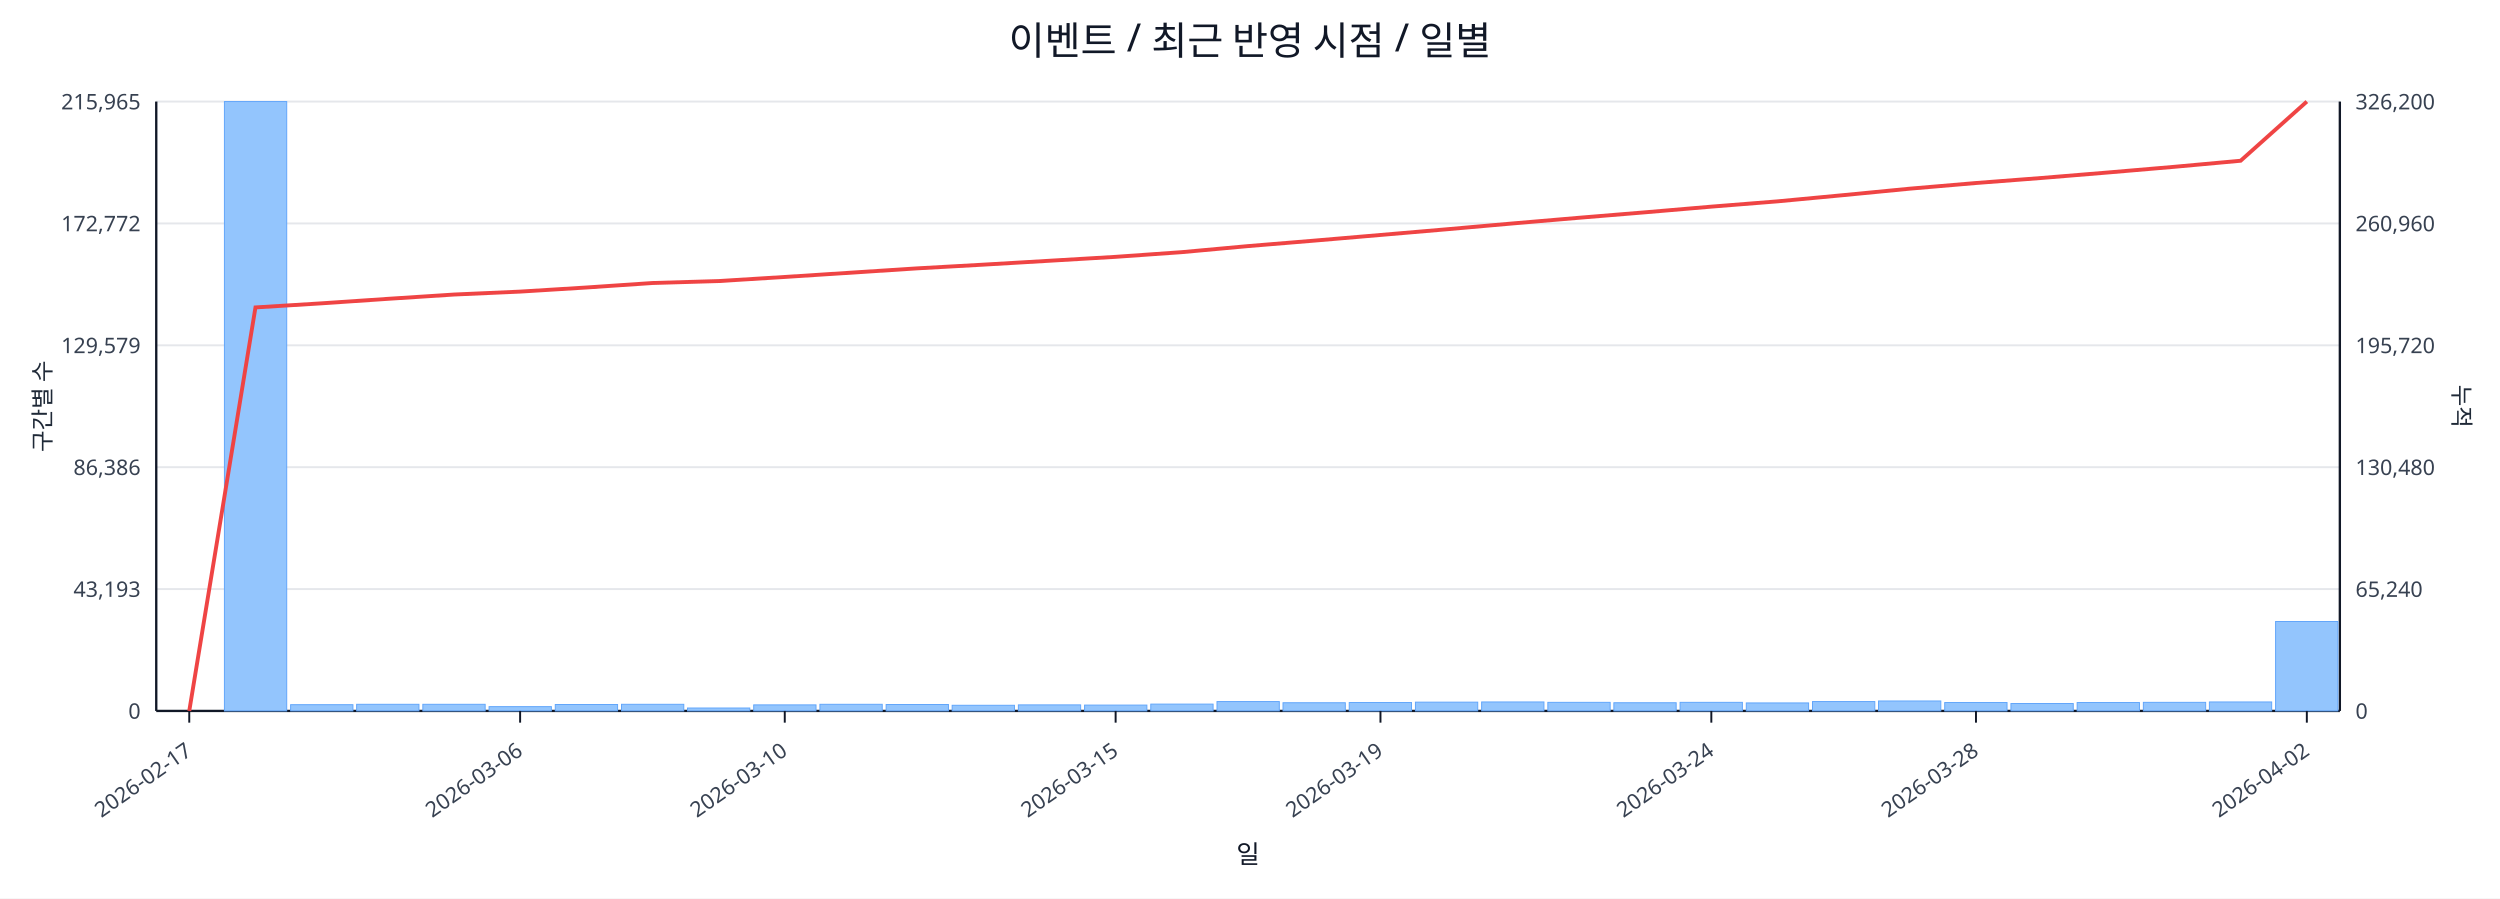
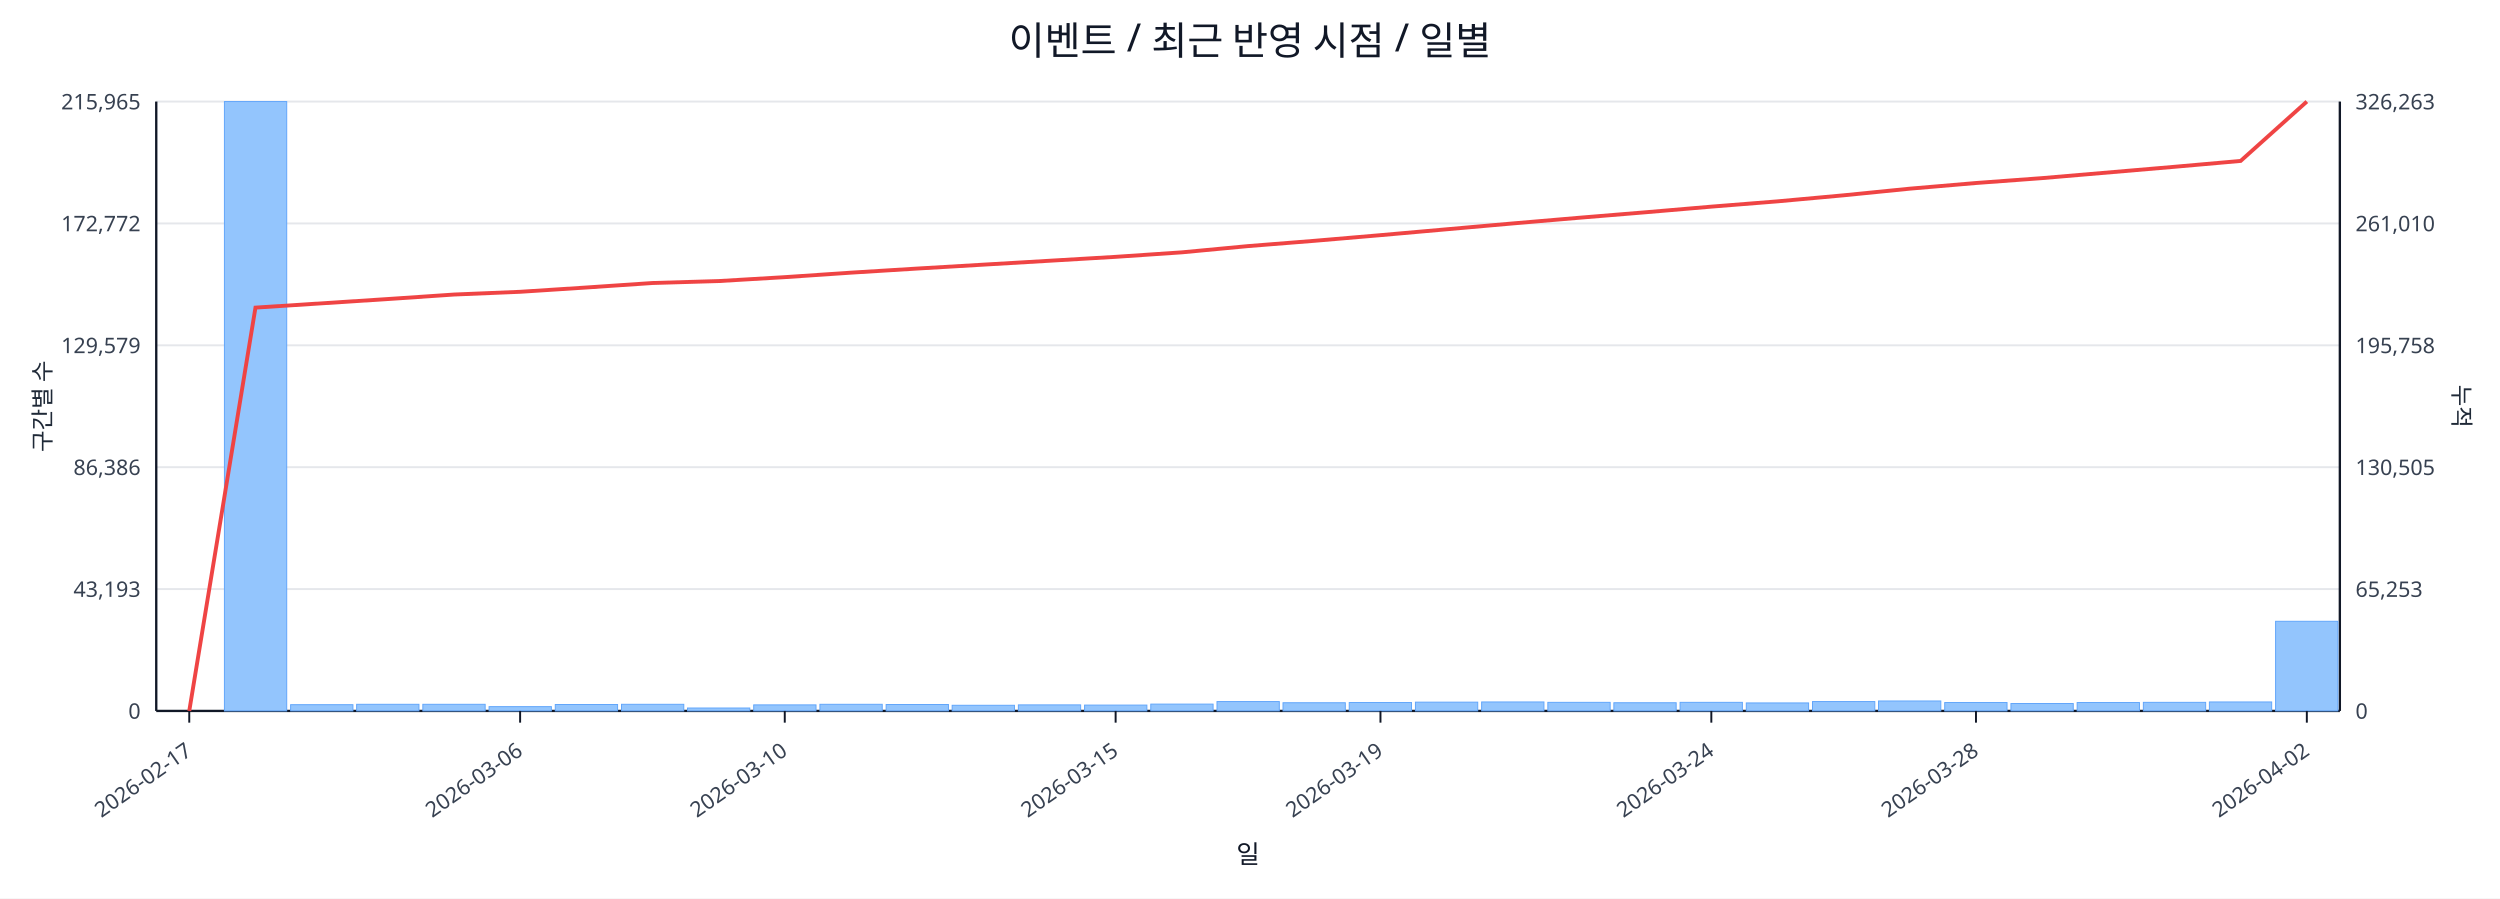
<svg xmlns="http://www.w3.org/2000/svg" width="1280" height="460" viewBox="0 0 1280 460">
  <rect x="0" y="0" width="100%" height="100%" fill="#ffffff" />
  <text x="640.0" y="28" font-size="20" text-anchor="middle" font-family="sans-serif" fill="#111827">이벤트 / 최근 반영 시점 / 일별</text>
  <line x1="80.0" y1="52.0" x2="1198.0" y2="52.0" stroke="#e5e7eb" stroke-width="1" />
  <text x="72.0" y="56.0" font-size="11" text-anchor="end" font-family="sans-serif" fill="#374151">215,965</text>
-   <text x="1206.0" y="56.0" font-size="11" text-anchor="start" font-family="sans-serif" fill="#374151">326,200</text>
+   <text x="1206.0" y="56.0" font-size="11" text-anchor="start" font-family="sans-serif" fill="#374151">326,263</text>
  <line x1="80.0" y1="114.4" x2="1198.0" y2="114.4" stroke="#e5e7eb" stroke-width="1" />
  <text x="72.0" y="118.4" font-size="11" text-anchor="end" font-family="sans-serif" fill="#374151">172,772</text>
-   <text x="1206.0" y="118.4" font-size="11" text-anchor="start" font-family="sans-serif" fill="#374151">260,960</text>
+   <text x="1206.0" y="118.4" font-size="11" text-anchor="start" font-family="sans-serif" fill="#374151">261,010</text>
  <line x1="80.0" y1="176.8" x2="1198.0" y2="176.8" stroke="#e5e7eb" stroke-width="1" />
  <text x="72.0" y="180.8" font-size="11" text-anchor="end" font-family="sans-serif" fill="#374151">129,579</text>
-   <text x="1206.0" y="180.8" font-size="11" text-anchor="start" font-family="sans-serif" fill="#374151">195,720</text>
+   <text x="1206.0" y="180.8" font-size="11" text-anchor="start" font-family="sans-serif" fill="#374151">195,758</text>
  <line x1="80.0" y1="239.2" x2="1198.0" y2="239.2" stroke="#e5e7eb" stroke-width="1" />
  <text x="72.0" y="243.2" font-size="11" text-anchor="end" font-family="sans-serif" fill="#374151">86,386</text>
-   <text x="1206.0" y="243.2" font-size="11" text-anchor="start" font-family="sans-serif" fill="#374151">130,480</text>
+   <text x="1206.0" y="243.2" font-size="11" text-anchor="start" font-family="sans-serif" fill="#374151">130,505</text>
  <line x1="80.0" y1="301.6" x2="1198.0" y2="301.6" stroke="#e5e7eb" stroke-width="1" />
  <text x="72.0" y="305.6" font-size="11" text-anchor="end" font-family="sans-serif" fill="#374151">43,193</text>
-   <text x="1206.0" y="305.6" font-size="11" text-anchor="start" font-family="sans-serif" fill="#374151">65,240</text>
+   <text x="1206.0" y="305.6" font-size="11" text-anchor="start" font-family="sans-serif" fill="#374151">65,253</text>
  <line x1="80.0" y1="364.0" x2="1198.0" y2="364.0" stroke="#e5e7eb" stroke-width="1" />
  <text x="72.0" y="368.0" font-size="11" text-anchor="end" font-family="sans-serif" fill="#374151">0</text>
  <text x="1206.0" y="368.0" font-size="11" text-anchor="start" font-family="sans-serif" fill="#374151">0</text>
  <line x1="80.0" y1="364.0" x2="1198.0" y2="364.0" stroke="#111827" stroke-width="1.2" />
  <line x1="80.0" y1="52.0" x2="80.0" y2="364.0" stroke="#111827" stroke-width="1.2" />
  <line x1="1198.0" y1="52.0" x2="1198.0" y2="364.0" stroke="#111827" stroke-width="1.2" />
  <rect x="81.0" y="364.0" width="31.9" height="0.0" fill="#93c5fd" stroke="#60a5fa" stroke-width="0.5" />
  <rect x="114.9" y="52.0" width="31.9" height="312.0" fill="#93c5fd" stroke="#60a5fa" stroke-width="0.5" />
  <rect x="148.8" y="360.8" width="31.9" height="3.2" fill="#93c5fd" stroke="#60a5fa" stroke-width="0.5" />
  <rect x="182.6" y="360.6" width="31.9" height="3.4" fill="#93c5fd" stroke="#60a5fa" stroke-width="0.5" />
  <rect x="216.5" y="360.6" width="31.9" height="3.4" fill="#93c5fd" stroke="#60a5fa" stroke-width="0.5" />
  <rect x="250.4" y="361.8" width="31.9" height="2.2" fill="#93c5fd" stroke="#60a5fa" stroke-width="0.5" />
  <rect x="284.3" y="360.7" width="31.9" height="3.3" fill="#93c5fd" stroke="#60a5fa" stroke-width="0.5" />
  <rect x="318.2" y="360.6" width="31.9" height="3.4" fill="#93c5fd" stroke="#60a5fa" stroke-width="0.5" />
  <rect x="352.0" y="362.5" width="31.9" height="1.5" fill="#93c5fd" stroke="#60a5fa" stroke-width="0.5" />
  <rect x="385.9" y="360.9" width="31.9" height="3.1" fill="#93c5fd" stroke="#60a5fa" stroke-width="0.5" />
  <rect x="419.8" y="360.6" width="31.9" height="3.4" fill="#93c5fd" stroke="#60a5fa" stroke-width="0.5" />
  <rect x="453.7" y="360.7" width="31.9" height="3.3" fill="#93c5fd" stroke="#60a5fa" stroke-width="0.5" />
  <rect x="487.5" y="361.1" width="31.9" height="2.9" fill="#93c5fd" stroke="#60a5fa" stroke-width="0.5" />
  <rect x="521.4" y="360.9" width="31.9" height="3.1" fill="#93c5fd" stroke="#60a5fa" stroke-width="0.5" />
  <rect x="555.3" y="361.0" width="31.9" height="3.0" fill="#93c5fd" stroke="#60a5fa" stroke-width="0.5" />
  <rect x="589.2" y="360.5" width="31.9" height="3.5" fill="#93c5fd" stroke="#60a5fa" stroke-width="0.5" />
  <rect x="623.1" y="359.2" width="31.9" height="4.8" fill="#93c5fd" stroke="#60a5fa" stroke-width="0.5" />
  <rect x="656.9" y="359.8" width="31.9" height="4.2" fill="#93c5fd" stroke="#60a5fa" stroke-width="0.5" />
  <rect x="690.8" y="359.7" width="31.9" height="4.3" fill="#93c5fd" stroke="#60a5fa" stroke-width="0.5" />
  <rect x="724.7" y="359.5" width="31.9" height="4.5" fill="#93c5fd" stroke="#60a5fa" stroke-width="0.5" />
  <rect x="758.6" y="359.4" width="31.9" height="4.6" fill="#93c5fd" stroke="#60a5fa" stroke-width="0.5" />
  <rect x="792.5" y="359.6" width="31.9" height="4.4" fill="#93c5fd" stroke="#60a5fa" stroke-width="0.5" />
  <rect x="826.3" y="359.8" width="31.9" height="4.2" fill="#93c5fd" stroke="#60a5fa" stroke-width="0.5" />
  <rect x="860.2" y="359.6" width="31.9" height="4.4" fill="#93c5fd" stroke="#60a5fa" stroke-width="0.5" />
  <rect x="894.1" y="359.9" width="31.9" height="4.1" fill="#93c5fd" stroke="#60a5fa" stroke-width="0.5" />
  <rect x="928.0" y="359.2" width="31.9" height="4.8" fill="#93c5fd" stroke="#60a5fa" stroke-width="0.5" />
  <rect x="961.8" y="358.9" width="31.9" height="5.1" fill="#93c5fd" stroke="#60a5fa" stroke-width="0.5" />
  <rect x="995.7" y="359.7" width="31.9" height="4.3" fill="#93c5fd" stroke="#60a5fa" stroke-width="0.5" />
  <rect x="1029.6" y="360.2" width="31.9" height="3.8" fill="#93c5fd" stroke="#60a5fa" stroke-width="0.5" />
  <rect x="1063.5" y="359.7" width="31.9" height="4.3" fill="#93c5fd" stroke="#60a5fa" stroke-width="0.5" />
  <rect x="1097.4" y="359.6" width="31.9" height="4.4" fill="#93c5fd" stroke="#60a5fa" stroke-width="0.5" />
  <rect x="1131.2" y="359.4" width="31.9" height="4.6" fill="#93c5fd" stroke="#60a5fa" stroke-width="0.5" />
-   <rect x="1165.1" y="318.2" width="31.9" height="45.8" fill="#93c5fd" stroke="#60a5fa" stroke-width="0.5" />
-   <polyline fill="none" stroke="#ef4444" stroke-width="2" points="96.9,364.0 130.8,157.4 164.7,155.3 198.6,153.0 232.5,150.8 266.3,149.3 300.2,147.2 334.1,144.9 368.0,143.9 401.8,141.8 435.7,139.6 469.6,137.4 503.5,135.5 537.4,133.5 571.2,131.5 605.1,129.1 639.0,126.0 672.9,123.2 706.8,120.3 740.6,117.4 774.5,114.4 808.4,111.5 842.3,108.7 876.2,105.8 910.0,103.1 943.9,99.9 977.8,96.6 1011.7,93.7 1045.5,91.1 1079.4,88.3 1113.3,85.4 1147.2,82.3 1181.1,52.0" />
+   <rect x="1165.1" y="318.1" width="31.9" height="45.9" fill="#93c5fd" stroke="#60a5fa" stroke-width="0.5" />
+   <polyline fill="none" stroke="#ef4444" stroke-width="2" points="96.9,364.0 130.8,157.5 164.7,155.3 198.6,153.1 232.5,150.8 266.3,149.4 300.2,147.2 334.1,144.9 368.0,143.9 401.8,141.9 435.7,139.6 469.6,137.5 503.5,135.5 537.4,133.5 571.2,131.5 605.1,129.2 639.0,126.0 672.9,123.3 706.8,120.4 740.6,117.4 774.5,114.4 808.4,111.5 842.3,108.7 876.2,105.8 910.0,103.1 943.9,100.0 977.8,96.6 1011.7,93.7 1045.5,91.2 1079.4,88.3 1113.3,85.4 1147.2,82.4 1181.1,52.0" />
  <line x1="96.9" y1="364.0" x2="96.9" y2="370.0" stroke="#111827" stroke-width="1" />
  <text x="98.9" y="386.0" font-size="11" text-anchor="end" transform="rotate(-35 98.9 386.0)" font-family="sans-serif" fill="#374151">2026-02-17</text>
  <line x1="266.3" y1="364.0" x2="266.3" y2="370.0" stroke="#111827" stroke-width="1" />
  <text x="268.3" y="386.0" font-size="11" text-anchor="end" transform="rotate(-35 268.3 386.0)" font-family="sans-serif" fill="#374151">2026-03-06</text>
  <line x1="401.8" y1="364.0" x2="401.8" y2="370.0" stroke="#111827" stroke-width="1" />
  <text x="403.8" y="386.0" font-size="11" text-anchor="end" transform="rotate(-35 403.8 386.0)" font-family="sans-serif" fill="#374151">2026-03-10</text>
  <line x1="571.2" y1="364.0" x2="571.2" y2="370.0" stroke="#111827" stroke-width="1" />
  <text x="573.2" y="386.0" font-size="11" text-anchor="end" transform="rotate(-35 573.2 386.0)" font-family="sans-serif" fill="#374151">2026-03-15</text>
  <line x1="706.8" y1="364.0" x2="706.8" y2="370.0" stroke="#111827" stroke-width="1" />
  <text x="708.8" y="386.0" font-size="11" text-anchor="end" transform="rotate(-35 708.8 386.0)" font-family="sans-serif" fill="#374151">2026-03-19</text>
  <line x1="876.2" y1="364.0" x2="876.2" y2="370.0" stroke="#111827" stroke-width="1" />
  <text x="878.2" y="386.0" font-size="11" text-anchor="end" transform="rotate(-35 878.2 386.0)" font-family="sans-serif" fill="#374151">2026-03-24</text>
  <line x1="1011.7" y1="364.0" x2="1011.7" y2="370.0" stroke="#111827" stroke-width="1" />
  <text x="1013.7" y="386.0" font-size="11" text-anchor="end" transform="rotate(-35 1013.7 386.0)" font-family="sans-serif" fill="#374151">2026-03-28</text>
  <line x1="1181.1" y1="364.0" x2="1181.1" y2="370.0" stroke="#111827" stroke-width="1" />
  <text x="1183.1" y="386.0" font-size="11" text-anchor="end" transform="rotate(-35 1183.1 386.0)" font-family="sans-serif" fill="#374151">2026-04-02</text>
  <text x="26" y="208.0" font-size="12" transform="rotate(-90 26 208.0)" text-anchor="middle" font-family="sans-serif" fill="#1f2937">구간별 수</text>
  <text x="1256.0" y="208.0" font-size="12" transform="rotate(90 1256.0 208.0)" text-anchor="middle" font-family="sans-serif" fill="#1f2937">누적</text>
  <text x="639.0" y="442.0" font-size="13" text-anchor="middle" font-family="sans-serif" fill="#111827">일</text>
</svg>
